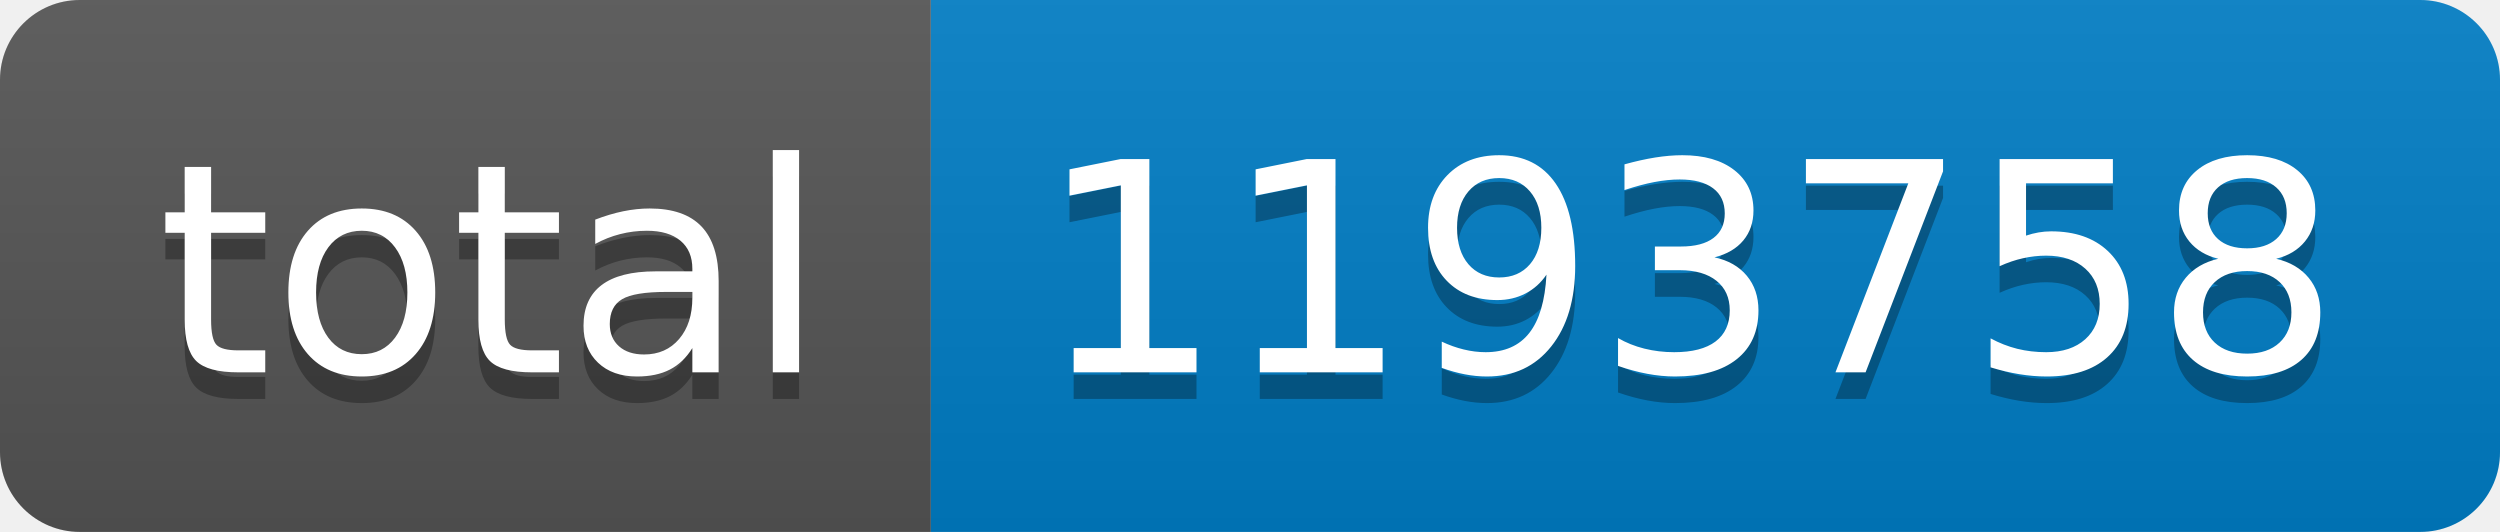
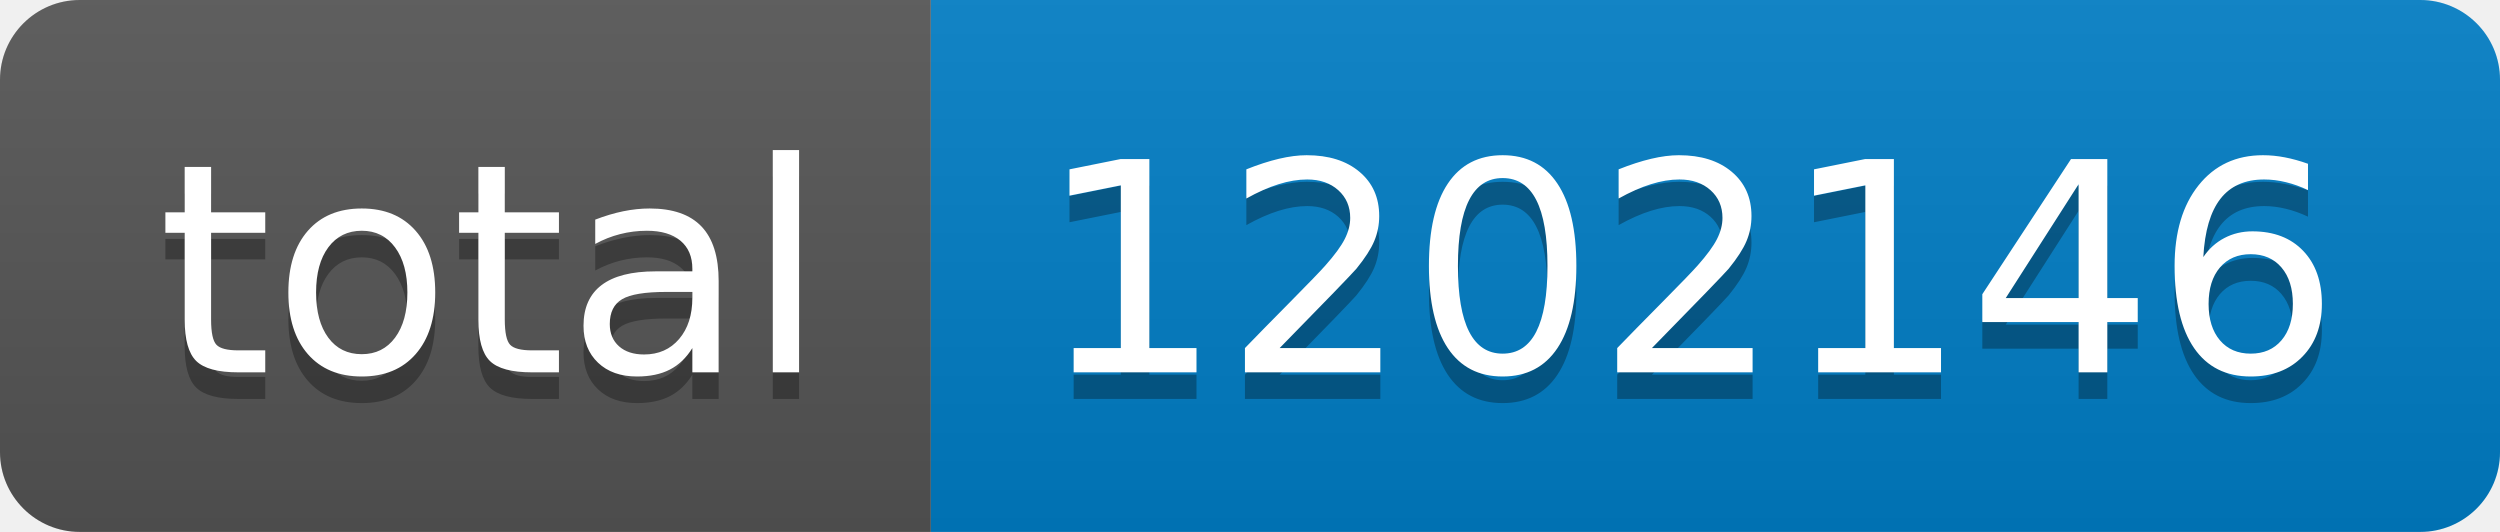
- <svg xmlns="http://www.w3.org/2000/svg" width="94" height="20" role="img" aria-label="total: 1193758">
+ <svg xmlns="http://www.w3.org/2000/svg" width="94" height="20" role="img" aria-label="total: 1202146">
  <linearGradient id="s" x2="0" y2="100%">
    <stop offset="0" stop-color="#bbb" stop-opacity=".1" />
    <stop offset="1" stop-opacity=".1" />
  </linearGradient>
  <clipPath id="r">
    <rect width="94" height="20" rx="3" fill="#fff" />
  </clipPath>
  <g clip-path="url(#r)">
    <rect width="35" height="20" fill="#555" />
    <rect x="35" width="59" height="20" fill="#007ec6" />
    <rect width="94" height="20" fill="url(#s)" />
  </g>
  <g fill="#fff" text-anchor="middle" font-family="Verdana,Geneva,DejaVu Sans,sans-serif" text-rendering="geometricPrecision" font-size="110">
    <text aria-hidden="true" x="185" y="150" fill="#010101" fill-opacity=".3" transform="scale(.1)" textLength="250">total</text>
    <text x="185" y="140" transform="scale(.1)" fill="#fff" textLength="250">total</text>
-     <text aria-hidden="true" x="635" y="150" fill="#010101" fill-opacity=".3" transform="scale(.1)" textLength="490">1193758</text>
-     <text x="635" y="140" transform="scale(.1)" fill="#fff" textLength="490">1193758</text>
+     <text aria-hidden="true" x="635" y="150" fill="#010101" fill-opacity=".3" transform="scale(.1)" textLength="490">1202146</text>
+     <text x="635" y="140" transform="scale(.1)" fill="#fff" textLength="490">1202146</text>
  </g>
</svg>
